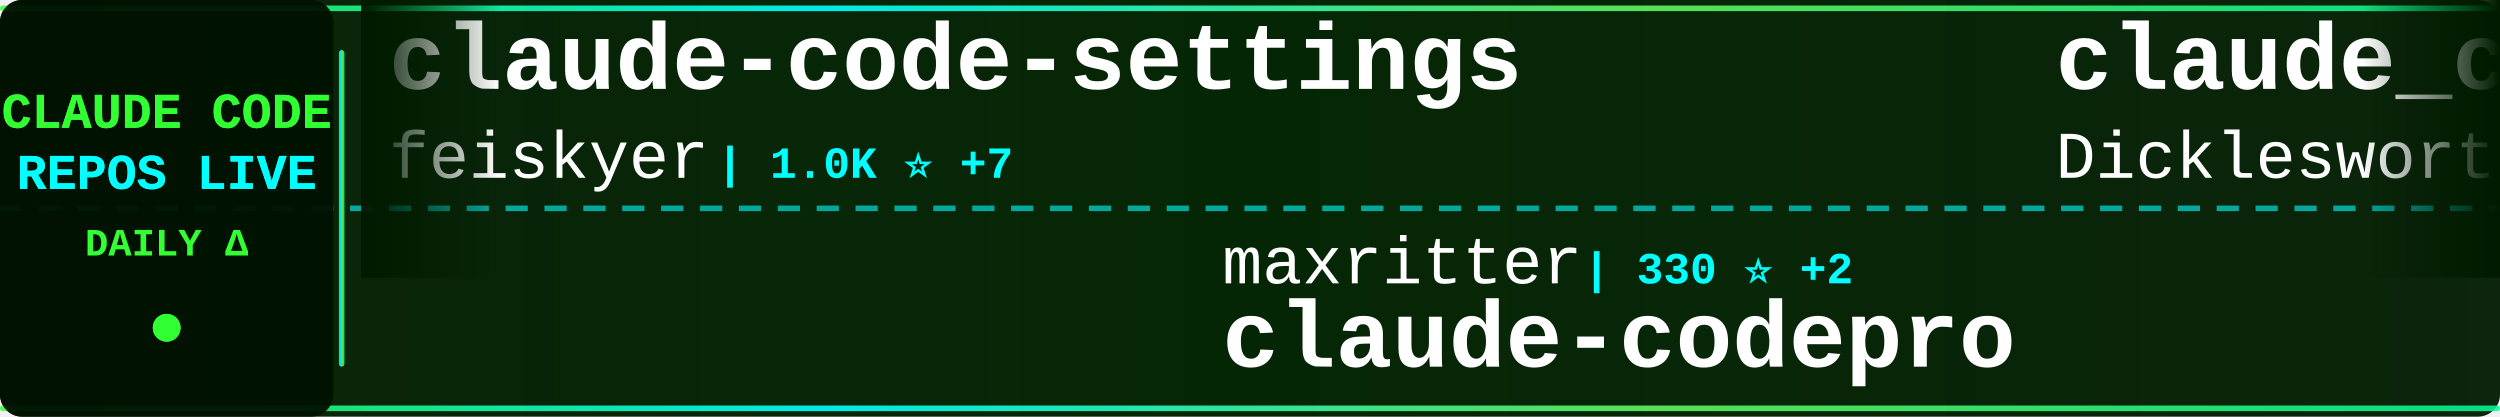
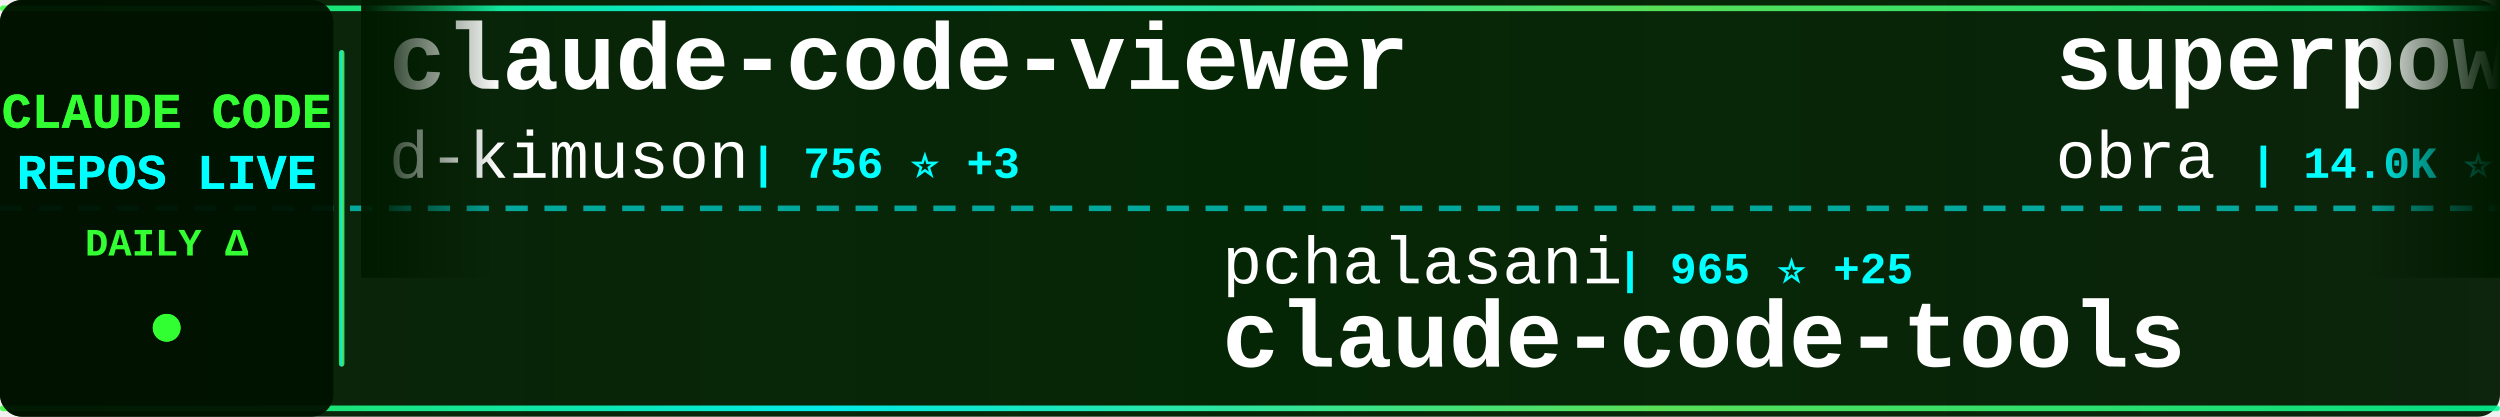
<svg xmlns="http://www.w3.org/2000/svg" width="900" height="150">
  <defs>
    <linearGradient id="tickerBg" x1="0%" y1="0%" x2="100%" y2="0%">
      <stop offset="0%" style="stop-color:#001a00;stop-opacity:0.95" />
      <stop offset="50%" style="stop-color:#002200;stop-opacity:0.98" />
      <stop offset="100%" style="stop-color:#001a00;stop-opacity:0.95" />
    </linearGradient>
    <linearGradient id="borderGrad" x1="0%" y1="0%" x2="100%" y2="0%">
      <stop offset="0%" style="stop-color:#33ff33;stop-opacity:0.85">
        <animate attributeName="stop-opacity" values="0.85;1;0.85" dur="2s" repeatCount="indefinite" />
      </stop>
      <stop offset="33%" style="stop-color:#00ffff;stop-opacity:0.9">
        <animate attributeName="stop-opacity" values="0.9;1;0.9" dur="2.2s" repeatCount="indefinite" />
      </stop>
      <stop offset="66%" style="stop-color:#66ff66;stop-opacity:0.85">
        <animate attributeName="stop-opacity" values="0.85;1;0.85" dur="1.8s" repeatCount="indefinite" />
      </stop>
      <stop offset="100%" style="stop-color:#00ff99;stop-opacity:0.85">
        <animate attributeName="stop-opacity" values="0.85;1;0.85" dur="2s" repeatCount="indefinite" />
      </stop>
    </linearGradient>
    <filter id="textGlow">
      <feGaussianBlur stdDeviation="0.1" result="coloredBlur" />
      <feMerge>
        <feMergeNode in="coloredBlur" />
        <feMergeNode in="SourceGraphic" />
      </feMerge>
    </filter>
    <filter id="metricGlow">
      <feGaussianBlur stdDeviation="0.2" result="coloredBlur" />
      <feMerge>
        <feMergeNode in="coloredBlur" />
        <feMergeNode in="SourceGraphic" />
      </feMerge>
    </filter>
    <linearGradient id="leftFade" x1="0%" y1="0%" x2="100%" y2="0%">
      <stop offset="0%" style="stop-color:#001a00;stop-opacity:1" />
      <stop offset="100%" style="stop-color:#001a00;stop-opacity:0" />
    </linearGradient>
    <linearGradient id="rightFade" x1="0%" y1="0%" x2="100%" y2="0%">
      <stop offset="0%" style="stop-color:#001a00;stop-opacity:0" />
      <stop offset="100%" style="stop-color:#001a00;stop-opacity:1" />
    </linearGradient>
  </defs>
  <rect width="900" height="150" fill="url(#tickerBg)" rx="8" />
  <rect x="0" y="2" width="900" height="2" fill="url(#borderGrad)" rx="1" />
  <rect x="0" y="146" width="900" height="2" fill="url(#borderGrad)" rx="1" />
  <line x1="0" y1="75" x2="900" y2="75" stroke="#00ffff" stroke-width="2" stroke-dasharray="8 6" opacity="0.6" />
  <rect x="0" y="0" width="120" height="150" fill="#001100" opacity="0.95" rx="8" />
  <text x="60" y="46" font-family="'Courier New', monospace" font-size="18" font-weight="bold" fill="#33ff33" text-anchor="middle" filter="url(#textGlow)">
    CLAUDE CODE
  </text>
  <text x="60" y="68" font-family="'Courier New', monospace" font-size="18" font-weight="bold" fill="#00ffff" text-anchor="middle" filter="url(#textGlow)">
    REPOS LIVE
  </text>
  <text x="60" y="92" font-family="'Courier New', monospace" font-size="14" font-weight="bold" fill="#33ff33" text-anchor="middle">
    DAILY Δ
  </text>
  <circle cx="60" cy="118" r="5" fill="#33ff33" filter="url(#metricGlow)">
    <animate attributeName="r" values="4;6;4" dur="1.5s" repeatCount="indefinite" />
    <animate attributeName="opacity" values="0.6;1;0.6" dur="1.5s" repeatCount="indefinite" />
  </circle>
  <rect x="122" y="18" width="2" height="114" fill="url(#borderGrad)" rx="1" />
  <clipPath id="tickerClip">
    <rect x="130" y="0" width="770" height="150" />
  </clipPath>
  <g clip-path="url(#tickerClip)">
    <g id="tickerItems">
      <animateTransform attributeName="transform" attributeType="XML" type="translate" from="0 0" to="-3000 0" dur="54s" repeatCount="indefinite" />
      <g transform="translate(0, 0)">
-         <text x="140" y="32" font-family="'Courier New', monospace" font-size="34" font-weight="bold" fill="#ffffff">claude-code-settings</text>
-         <text x="140" y="64" font-family="'Courier New', monospace" font-size="24" font-weight="normal" fill="#ffffff" opacity="1.0">feiskyer</text>
-         <text x="258" y="64" font-family="'Courier New', monospace" font-size="16" font-weight="bold" fill="#00ffff"> | 1.0K ⭐ +7</text>
+         <text x="140" y="32" font-family="'Courier New', monospace" font-size="34" font-weight="bold" fill="#ffffff">claude-code-viewer</text>
+         <text x="140" y="64" font-family="'Courier New', monospace" font-size="24" font-weight="normal" fill="#ffffff" opacity="1.0">d-kimuson</text>
+         <text x="270" y="64" font-family="'Courier New', monospace" font-size="16" font-weight="bold" fill="#00ffff"> | 756 ⭐ +3</text>
      </g>
      <g transform="translate(300, 0)">
-         <text x="140" y="102" font-family="'Courier New', monospace" font-size="24" font-weight="normal" fill="#ffffff" opacity="1.0">maxritter</text>
-         <text x="270" y="102" font-family="'Courier New', monospace" font-size="16" font-weight="bold" fill="#00ffff"> | 330 ⭐ +2</text>
-         <text x="140" y="132" font-family="'Courier New', monospace" font-size="34" font-weight="bold" fill="#ffffff">claude-codepro</text>
+         <text x="140" y="102" font-family="'Courier New', monospace" font-size="24" font-weight="normal" fill="#ffffff" opacity="1.0">pchalasani</text>
+         <text x="282" y="102" font-family="'Courier New', monospace" font-size="16" font-weight="bold" fill="#00ffff"> | 965 ⭐ +25</text>
+         <text x="140" y="132" font-family="'Courier New', monospace" font-size="34" font-weight="bold" fill="#ffffff">claude-code-tools</text>
      </g>
      <g transform="translate(600, 0)">
-         <text x="140" y="32" font-family="'Courier New', monospace" font-size="34" font-weight="bold" fill="#ffffff">claude_code_agent_farm</text>
-         <text x="140" y="64" font-family="'Courier New', monospace" font-size="24" font-weight="normal" fill="#ffffff" opacity="1.0">Dicklesworthstone</text>
-         <text x="366" y="64" font-family="'Courier New', monospace" font-size="16" font-weight="bold" fill="#00ffff"> | 617 ⭐ +4</text>
+         <text x="140" y="32" font-family="'Courier New', monospace" font-size="34" font-weight="bold" fill="#ffffff">superpowers</text>
+         <text x="140" y="64" font-family="'Courier New', monospace" font-size="24" font-weight="normal" fill="#ffffff" opacity="1.0">obra</text>
+         <text x="210" y="64" font-family="'Courier New', monospace" font-size="16" font-weight="bold" fill="#00ffff"> | 14.0K ⭐ +215</text>
      </g>
      <g transform="translate(900, 0)">
-         <text x="140" y="102" font-family="'Courier New', monospace" font-size="24" font-weight="normal" fill="#ffffff" opacity="1.0">nextlevelbuilder</text>
-         <text x="354" y="102" font-family="'Courier New', monospace" font-size="16" font-weight="bold" fill="#00ffff"> | 6.4K ⭐ +746</text>
-         <text x="140" y="132" font-family="'Courier New', monospace" font-size="34" font-weight="bold" fill="#ffffff">ui-ux-pro-max-skill</text>
+         <text x="140" y="102" font-family="'Courier New', monospace" font-size="24" font-weight="normal" fill="#ffffff" opacity="1.0">0xfurai</text>
+         <text x="246" y="102" font-family="'Courier New', monospace" font-size="16" font-weight="bold" fill="#00ffff"> | 604 ⭐ -1</text>
+         <text x="140" y="132" font-family="'Courier New', monospace" font-size="34" font-weight="bold" fill="#ffffff">claude-code-subagents</text>
      </g>
      <g transform="translate(1200, 0)">
-         <text x="140" y="32" font-family="'Courier New', monospace" font-size="34" font-weight="bold" fill="#ffffff">serena</text>
-         <text x="140" y="64" font-family="'Courier New', monospace" font-size="24" font-weight="normal" fill="#ffffff" opacity="1.0">oraios</text>
-         <text x="234" y="64" font-family="'Courier New', monospace" font-size="16" font-weight="bold" fill="#00ffff"> | 18.1K ⭐ +30</text>
+         <text x="140" y="32" font-family="'Courier New', monospace" font-size="34" font-weight="bold" fill="#ffffff">Claude-Code-Communicatio...</text>
+         <text x="140" y="64" font-family="'Courier New', monospace" font-size="24" font-weight="normal" fill="#ffffff" opacity="1.0">nishimoto265</text>
+         <text x="306" y="64" font-family="'Courier New', monospace" font-size="16" font-weight="bold" fill="#00ffff"> | 469 ⭐</text>
      </g>
      <g transform="translate(1500, 0)">
-         <text x="140" y="102" font-family="'Courier New', monospace" font-size="24" font-weight="normal" fill="#ffffff" opacity="1.0">opactorai</text>
-         <text x="270" y="102" font-family="'Courier New', monospace" font-size="16" font-weight="bold" fill="#00ffff"> | 3.5K ⭐ +2</text>
-         <text x="140" y="132" font-family="'Courier New', monospace" font-size="34" font-weight="bold" fill="#ffffff">Claudable</text>
+         <text x="140" y="102" font-family="'Courier New', monospace" font-size="24" font-weight="normal" fill="#ffffff" opacity="1.0">glidea</text>
+         <text x="234" y="102" font-family="'Courier New', monospace" font-size="16" font-weight="bold" fill="#00ffff"> | 233 ⭐</text>
+         <text x="140" y="132" font-family="'Courier New', monospace" font-size="34" font-weight="bold" fill="#ffffff">claude-worker-proxy</text>
      </g>
      <g transform="translate(1800, 0)">
-         <text x="140" y="32" font-family="'Courier New', monospace" font-size="34" font-weight="bold" fill="#ffffff">claude-coder</text>
-         <text x="140" y="64" font-family="'Courier New', monospace" font-size="24" font-weight="normal" fill="#ffffff" opacity="1.0">kodu-ai</text>
-         <text x="246" y="64" font-family="'Courier New', monospace" font-size="16" font-weight="bold" fill="#00ffff"> | 5.3K ⭐</text>
+         <text x="140" y="32" font-family="'Courier New', monospace" font-size="34" font-weight="bold" fill="#ffffff">claude-code-docs</text>
+         <text x="140" y="64" font-family="'Courier New', monospace" font-size="24" font-weight="normal" fill="#ffffff" opacity="1.0">ericbuess</text>
+         <text x="270" y="64" font-family="'Courier New', monospace" font-size="16" font-weight="bold" fill="#00ffff"> | 526 ⭐ +2</text>
      </g>
      <g transform="translate(2100, 0)">
-         <text x="140" y="102" font-family="'Courier New', monospace" font-size="24" font-weight="normal" fill="#ffffff" opacity="1.0">winfunc</text>
-         <text x="246" y="102" font-family="'Courier New', monospace" font-size="16" font-weight="bold" fill="#00ffff"> | 19.7K ⭐ +37</text>
-         <text x="140" y="132" font-family="'Courier New', monospace" font-size="34" font-weight="bold" fill="#ffffff">opcode</text>
+         <text x="140" y="102" font-family="'Courier New', monospace" font-size="24" font-weight="normal" fill="#ffffff" opacity="1.0">github</text>
+         <text x="234" y="102" font-family="'Courier New', monospace" font-size="16" font-weight="bold" fill="#00ffff"> | 60.1K ⭐ +358</text>
+         <text x="140" y="132" font-family="'Courier New', monospace" font-size="34" font-weight="bold" fill="#ffffff">spec-kit</text>
      </g>
      <g transform="translate(2400, 0)">
-         <text x="140" y="32" font-family="'Courier New', monospace" font-size="34" font-weight="bold" fill="#ffffff">claude-code</text>
-         <text x="140" y="64" font-family="'Courier New', monospace" font-size="24" font-weight="normal" fill="#ffffff" opacity="1.0">MadAppGang</text>
-         <text x="282" y="64" font-family="'Courier New', monospace" font-size="16" font-weight="bold" fill="#00ffff"> | 196 ⭐ +1</text>
+         <text x="140" y="32" font-family="'Courier New', monospace" font-size="34" font-weight="bold" fill="#ffffff">claude-code-proxy</text>
+         <text x="140" y="64" font-family="'Courier New', monospace" font-size="24" font-weight="normal" fill="#ffffff" opacity="1.0">seifghazi</text>
+         <text x="270" y="64" font-family="'Courier New', monospace" font-size="16" font-weight="bold" fill="#00ffff"> | 336 ⭐ +3</text>
      </g>
      <g transform="translate(2700, 0)">
-         <text x="140" y="102" font-family="'Courier New', monospace" font-size="24" font-weight="normal" fill="#ffffff" opacity="1.0">alirezarezvani</text>
-         <text x="330" y="102" font-family="'Courier New', monospace" font-size="16" font-weight="bold" fill="#00ffff"> | 409 ⭐ +3</text>
-         <text x="140" y="132" font-family="'Courier New', monospace" font-size="34" font-weight="bold" fill="#ffffff">claude-code-tresor</text>
+         <text x="140" y="102" font-family="'Courier New', monospace" font-size="24" font-weight="normal" fill="#ffffff" opacity="1.0">anthropics</text>
+         <text x="282" y="102" font-family="'Courier New', monospace" font-size="16" font-weight="bold" fill="#00ffff"> | 33.7K ⭐ +713</text>
+         <text x="140" y="132" font-family="'Courier New', monospace" font-size="34" font-weight="bold" fill="#ffffff">skills</text>
      </g>
      <g transform="translate(3000, 0)">
-         <text x="140" y="32" font-family="'Courier New', monospace" font-size="34" font-weight="bold" fill="#ffffff">claude-code-settings</text>
-         <text x="140" y="64" font-family="'Courier New', monospace" font-size="24" font-weight="normal" fill="#ffffff" opacity="1.0">feiskyer</text>
-         <text x="258" y="64" font-family="'Courier New', monospace" font-size="16" font-weight="bold" fill="#00ffff"> | 1.0K ⭐ +7</text>
+         <text x="140" y="32" font-family="'Courier New', monospace" font-size="34" font-weight="bold" fill="#ffffff">claude-code-viewer</text>
+         <text x="140" y="64" font-family="'Courier New', monospace" font-size="24" font-weight="normal" fill="#ffffff" opacity="1.0">d-kimuson</text>
+         <text x="270" y="64" font-family="'Courier New', monospace" font-size="16" font-weight="bold" fill="#00ffff"> | 756 ⭐ +3</text>
      </g>
      <g transform="translate(3300, 0)">
-         <text x="140" y="102" font-family="'Courier New', monospace" font-size="24" font-weight="normal" fill="#ffffff" opacity="1.0">maxritter</text>
-         <text x="270" y="102" font-family="'Courier New', monospace" font-size="16" font-weight="bold" fill="#00ffff"> | 330 ⭐ +2</text>
-         <text x="140" y="132" font-family="'Courier New', monospace" font-size="34" font-weight="bold" fill="#ffffff">claude-codepro</text>
+         <text x="140" y="102" font-family="'Courier New', monospace" font-size="24" font-weight="normal" fill="#ffffff" opacity="1.0">pchalasani</text>
+         <text x="282" y="102" font-family="'Courier New', monospace" font-size="16" font-weight="bold" fill="#00ffff"> | 965 ⭐ +25</text>
+         <text x="140" y="132" font-family="'Courier New', monospace" font-size="34" font-weight="bold" fill="#ffffff">claude-code-tools</text>
      </g>
      <g transform="translate(3600, 0)">
-         <text x="140" y="32" font-family="'Courier New', monospace" font-size="34" font-weight="bold" fill="#ffffff">claude_code_agent_farm</text>
-         <text x="140" y="64" font-family="'Courier New', monospace" font-size="24" font-weight="normal" fill="#ffffff" opacity="1.0">Dicklesworthstone</text>
-         <text x="366" y="64" font-family="'Courier New', monospace" font-size="16" font-weight="bold" fill="#00ffff"> | 617 ⭐ +4</text>
+         <text x="140" y="32" font-family="'Courier New', monospace" font-size="34" font-weight="bold" fill="#ffffff">superpowers</text>
+         <text x="140" y="64" font-family="'Courier New', monospace" font-size="24" font-weight="normal" fill="#ffffff" opacity="1.0">obra</text>
+         <text x="210" y="64" font-family="'Courier New', monospace" font-size="16" font-weight="bold" fill="#00ffff"> | 14.0K ⭐ +215</text>
      </g>
      <g transform="translate(3900, 0)">
-         <text x="140" y="102" font-family="'Courier New', monospace" font-size="24" font-weight="normal" fill="#ffffff" opacity="1.0">nextlevelbuilder</text>
-         <text x="354" y="102" font-family="'Courier New', monospace" font-size="16" font-weight="bold" fill="#00ffff"> | 6.4K ⭐ +746</text>
-         <text x="140" y="132" font-family="'Courier New', monospace" font-size="34" font-weight="bold" fill="#ffffff">ui-ux-pro-max-skill</text>
+         <text x="140" y="102" font-family="'Courier New', monospace" font-size="24" font-weight="normal" fill="#ffffff" opacity="1.0">0xfurai</text>
+         <text x="246" y="102" font-family="'Courier New', monospace" font-size="16" font-weight="bold" fill="#00ffff"> | 604 ⭐ -1</text>
+         <text x="140" y="132" font-family="'Courier New', monospace" font-size="34" font-weight="bold" fill="#ffffff">claude-code-subagents</text>
      </g>
    </g>
  </g>
  <rect x="130" y="0" width="50" height="100" fill="url(#leftFade)" />
  <rect x="850" y="0" width="50" height="100" fill="url(#rightFade)" />
</svg>
